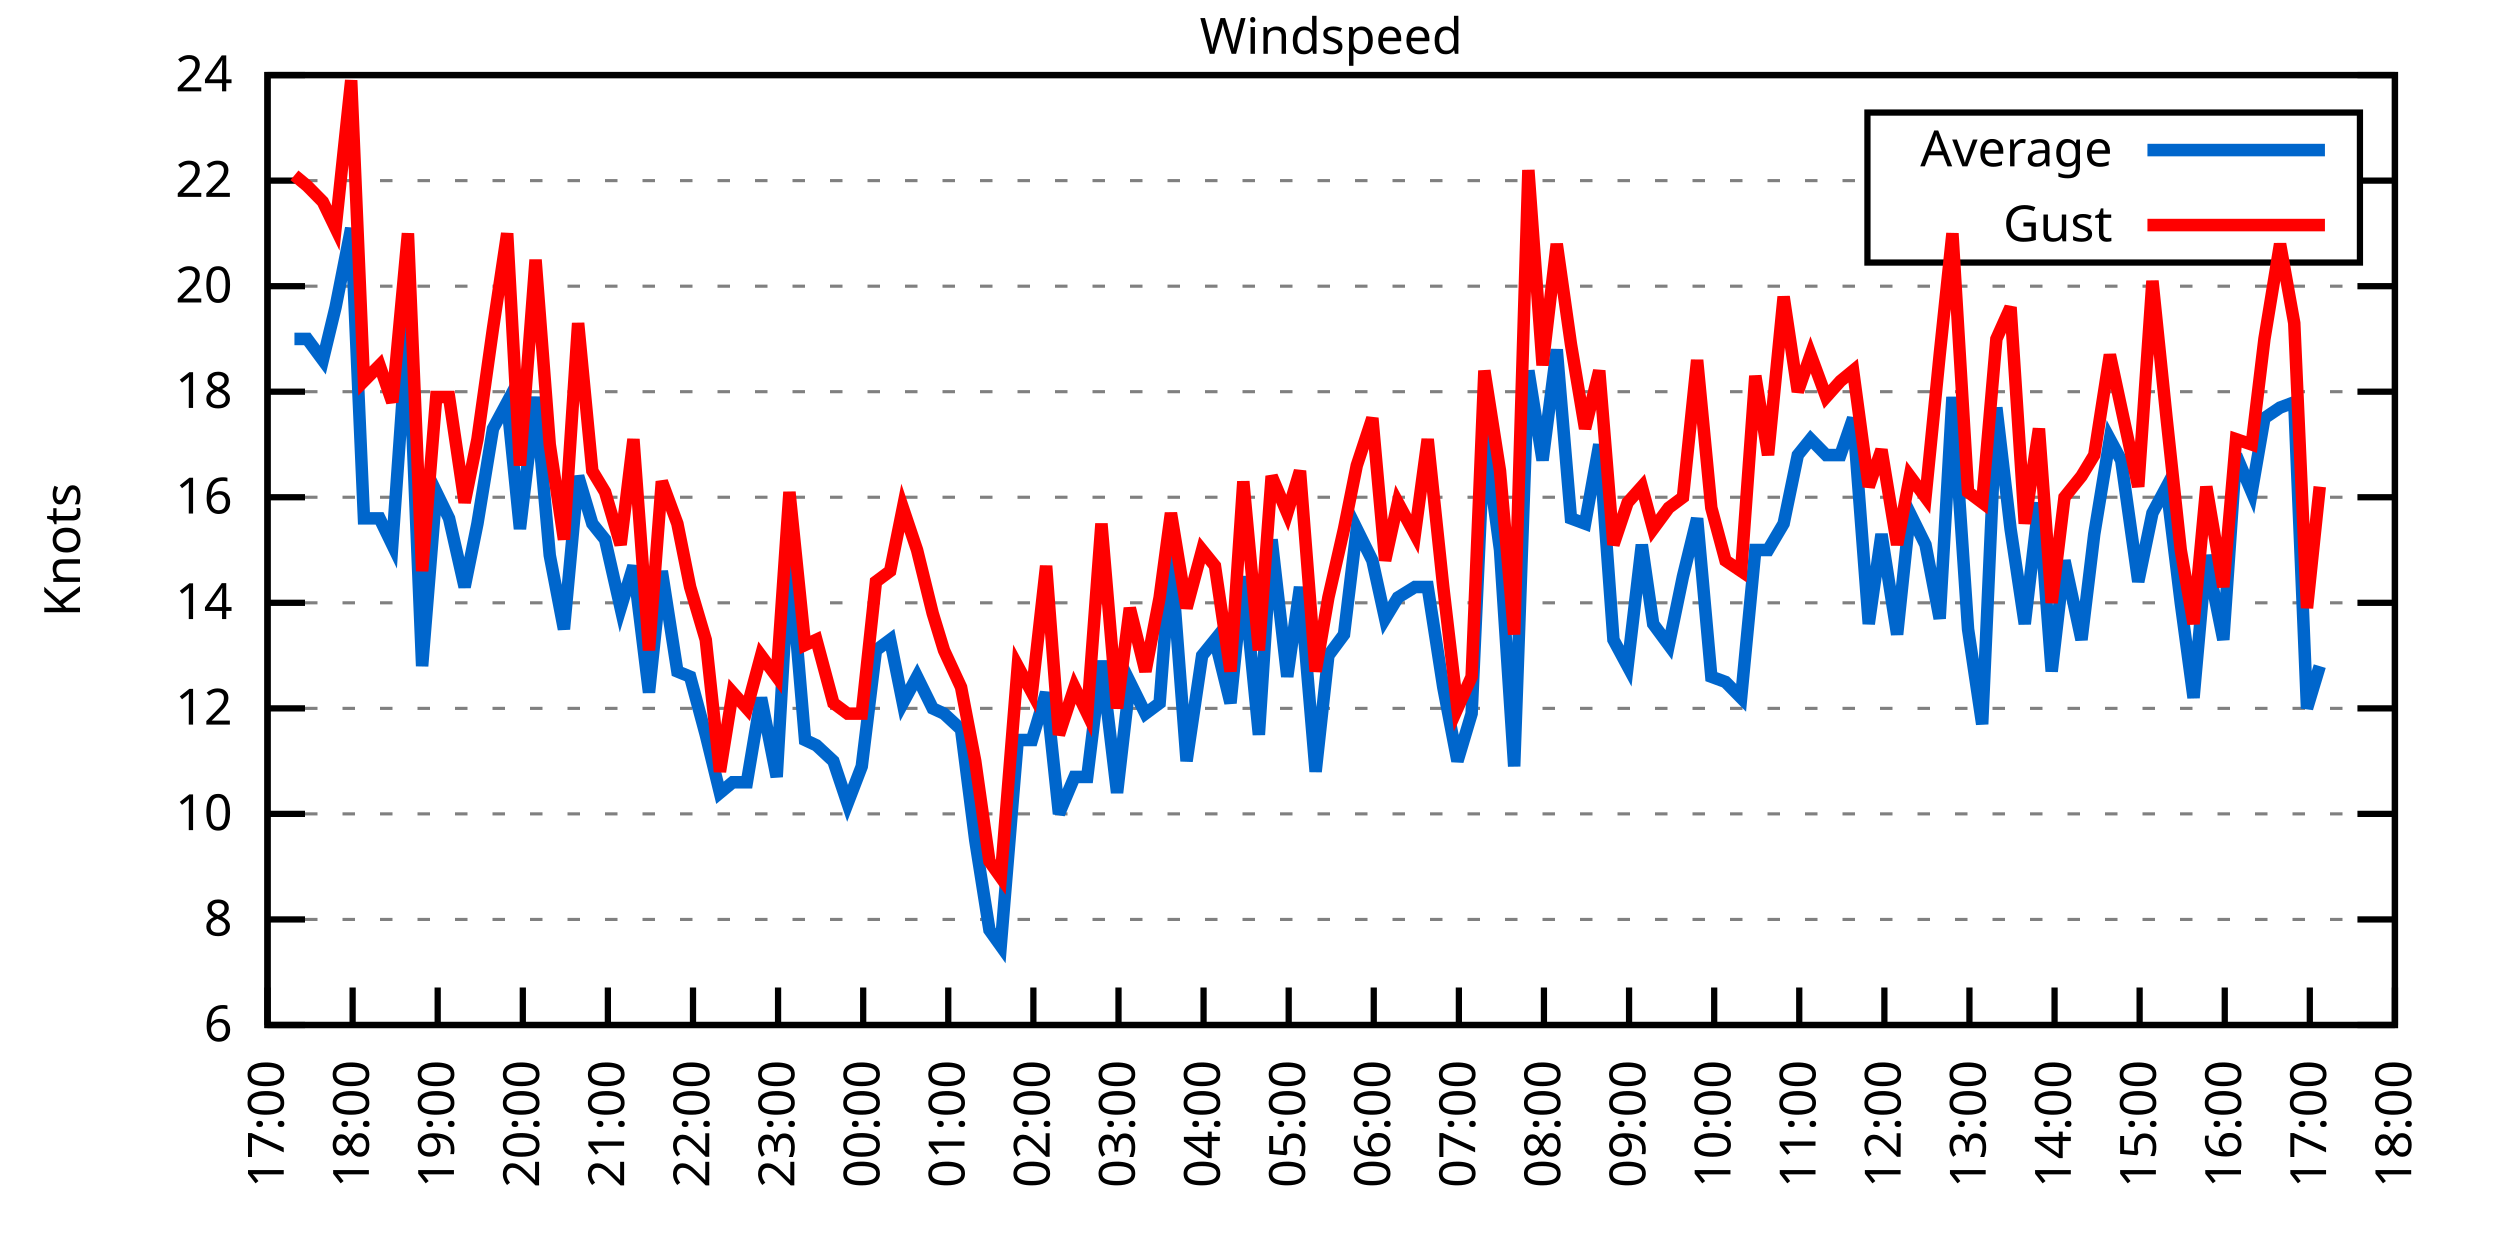
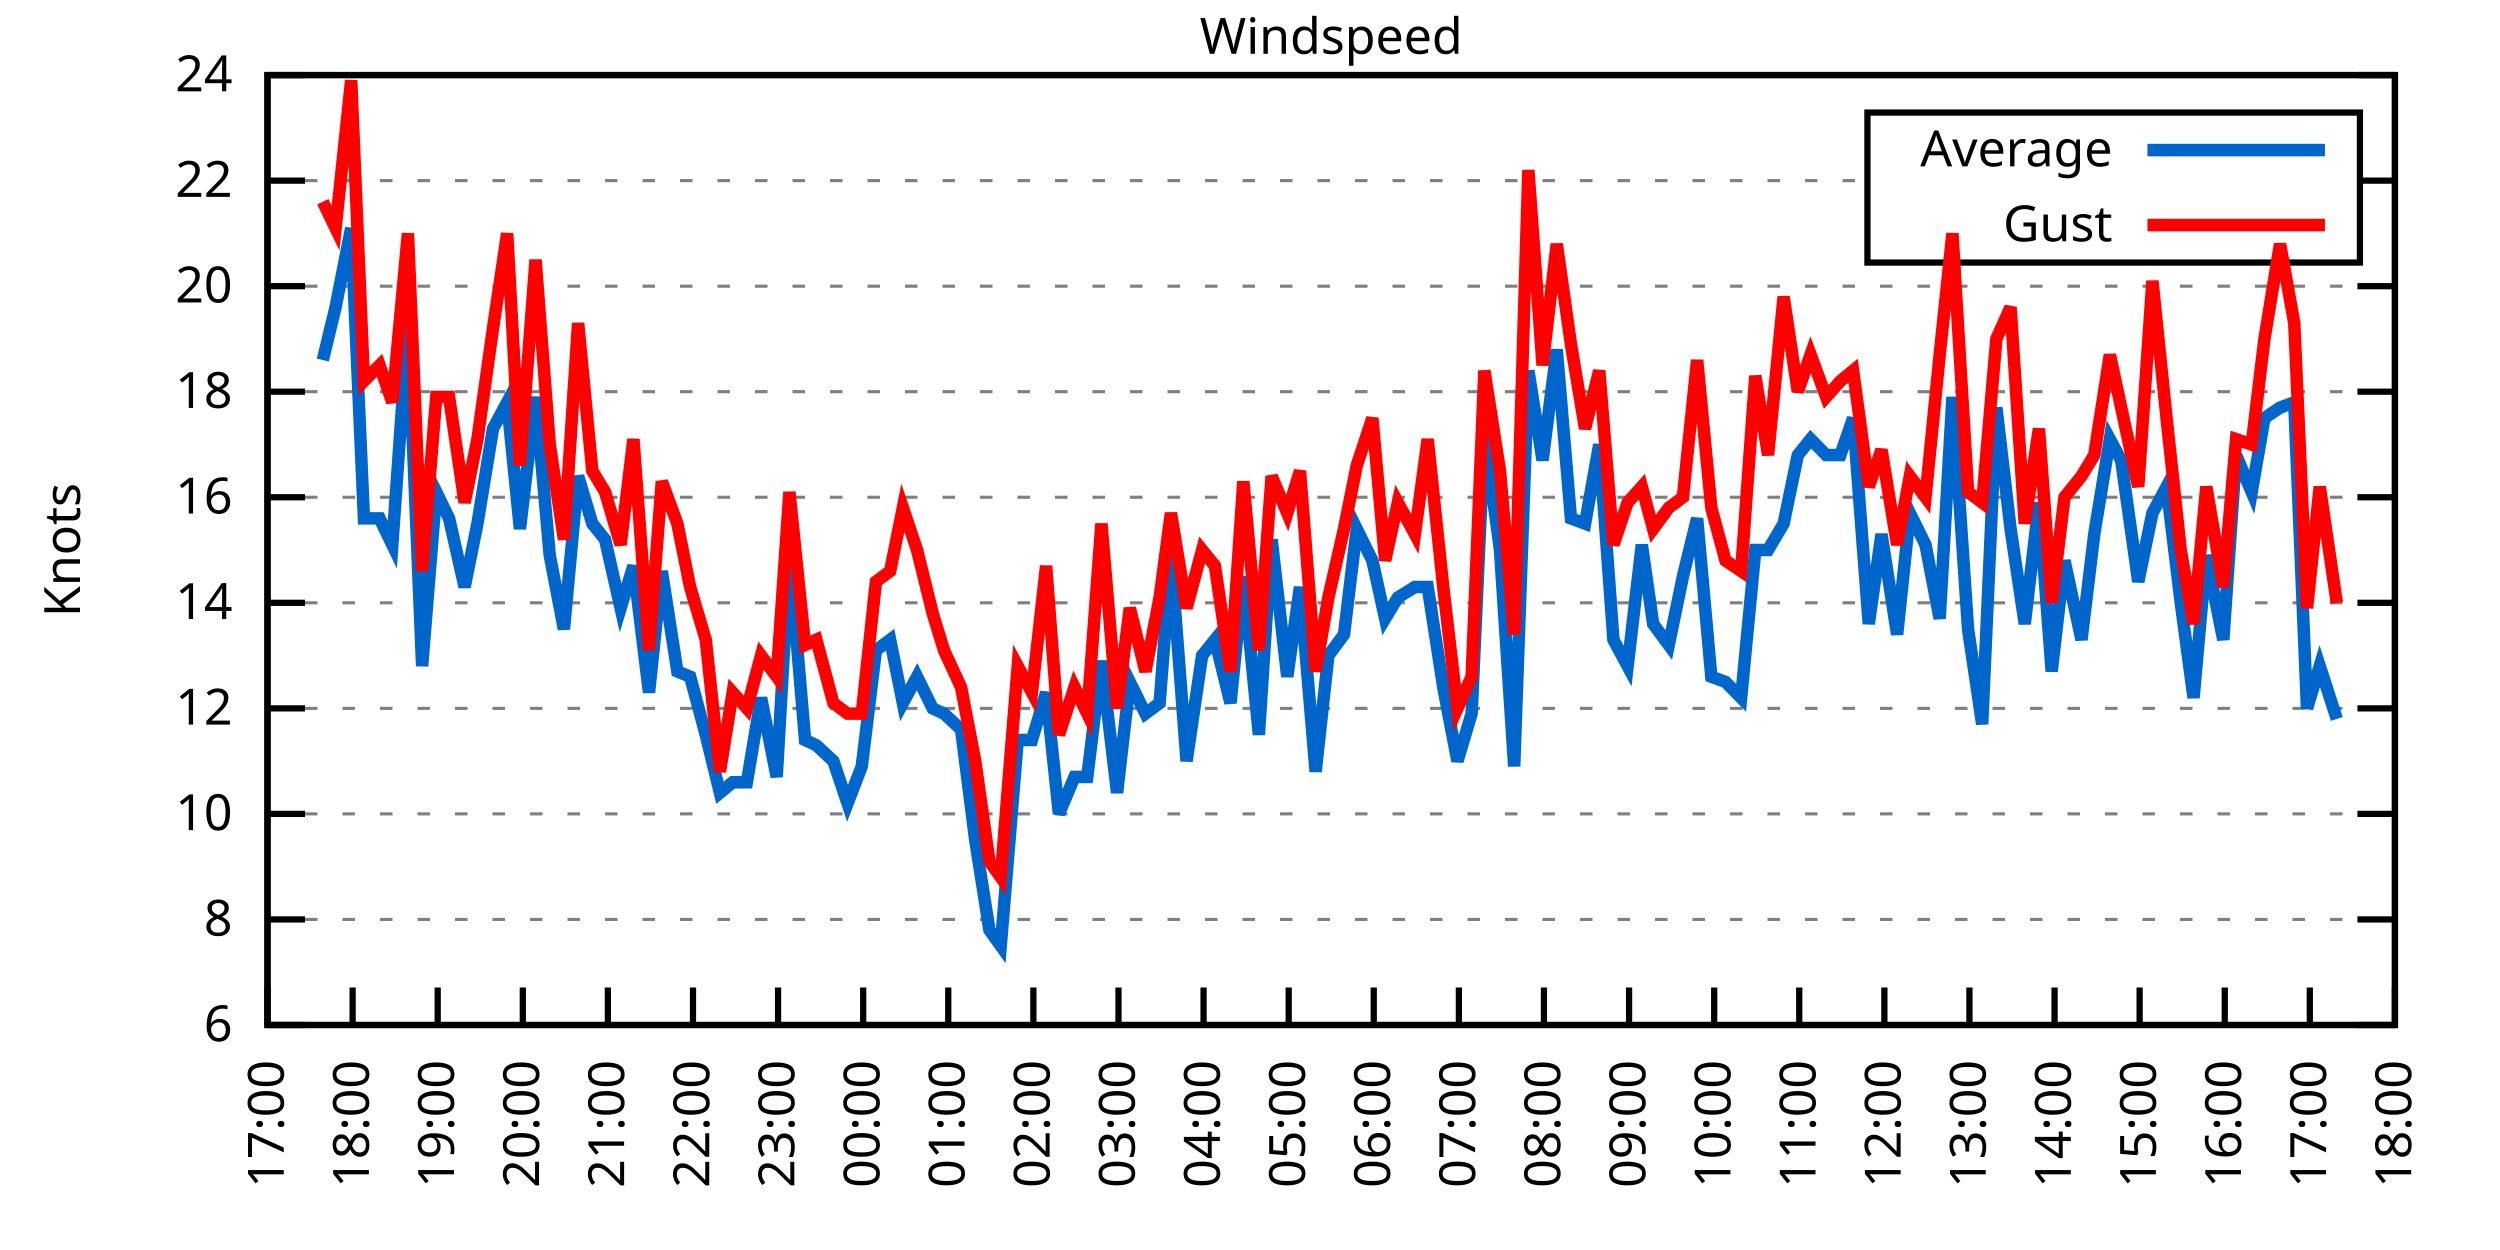
<svg xmlns="http://www.w3.org/2000/svg" xmlns:xlink="http://www.w3.org/1999/xlink" width="400" height="200" viewBox="0 0 400 200">
  <g id="gnuplot_canvas">
    <rect x="0" y="0" width="400" height="200" fill="none" />
    <defs>
      <circle id="gpDot" r="0.5" stroke-width="0.5" stroke="currentColor" />
      <path id="gpPt0" stroke-width="0.333" stroke="currentColor" d="M-1,0 h2 M0,-1 v2" />
      <path id="gpPt1" stroke-width="0.333" stroke="currentColor" d="M-1,-1 L1,1 M1,-1 L-1,1" />
      <path id="gpPt2" stroke-width="0.333" stroke="currentColor" d="M-1,0 L1,0 M0,-1 L0,1 M-1,-1 L1,1 M-1,1 L1,-1" />
      <rect id="gpPt3" stroke-width="0.333" stroke="currentColor" x="-1" y="-1" width="2" height="2" />
      <rect id="gpPt4" stroke-width="0.333" stroke="currentColor" fill="currentColor" x="-1" y="-1" width="2" height="2" />
      <circle id="gpPt5" stroke-width="0.333" stroke="currentColor" cx="0" cy="0" r="1" />
      <use xlink:href="#gpPt5" id="gpPt6" fill="currentColor" stroke="none" />
      <path id="gpPt7" stroke-width="0.333" stroke="currentColor" d="M0,-1.33 L-1.33,0.67 L1.33,0.67 z" />
      <use xlink:href="#gpPt7" id="gpPt8" fill="currentColor" stroke="none" />
      <use xlink:href="#gpPt7" id="gpPt9" stroke="currentColor" transform="rotate(180)" />
      <use xlink:href="#gpPt9" id="gpPt10" fill="currentColor" stroke="none" />
      <use xlink:href="#gpPt3" id="gpPt11" stroke="currentColor" transform="rotate(45)" />
      <use xlink:href="#gpPt11" id="gpPt12" fill="currentColor" stroke="none" />
      <path id="gpPt13" stroke-width="0.333" stroke="currentColor" d="M0,1.330 L1.265,0.411 L0.782,-1.067 L-0.782,-1.076 L-1.265,0.411 z" />
      <use xlink:href="#gpPt13" id="gpPt14" fill="currentColor" stroke="none" />
      <filter id="textbox" filterUnits="objectBoundingBox" x="0" y="0" height="1" width="1">
        <feFlood flood-color="white" flood-opacity="1" result="bgnd" />
        <feComposite in="SourceGraphic" in2="bgnd" operator="atop" />
      </filter>
      <filter id="greybox" filterUnits="objectBoundingBox" x="0" y="0" height="1" width="1">
        <feFlood flood-color="lightgrey" flood-opacity="1" result="grey" />
        <feComposite in="SourceGraphic" in2="grey" operator="atop" />
      </filter>
    </defs>
    <g fill="none" color="white" stroke="currentColor" stroke-width="1.00" stroke-linecap="butt" stroke-linejoin="miter">
</g>
    <g fill="none" color="black" stroke="currentColor" stroke-width="1.00" stroke-linecap="butt" stroke-linejoin="miter">
      <g stroke="none" shape-rendering="crispEdges">
        <polygon fill="rgb(255, 255, 255)" points="42.80,164.00 383.18,164.00 383.18,12.02 42.80,12.02 " />
      </g>
    </g>
    <g fill="none" color="black" stroke="currentColor" stroke-width="1.00" stroke-linecap="butt" stroke-linejoin="miter">
</g>
    <g fill="none" color="black" stroke="black" stroke-width="0.50" stroke-linecap="butt" stroke-linejoin="miter">
</g>
    <g fill="none" color="gray" stroke="currentColor" stroke-width="0.50" stroke-linecap="butt" stroke-linejoin="miter">
      <path stroke="gray" stroke-dasharray="2,4" class="gridline" d="M42.80,164.00 L383.19,164.00  " />
    </g>
    <g fill="none" color="gray" stroke="gray" stroke-width="1.00" stroke-linecap="butt" stroke-linejoin="miter">
</g>
    <g fill="none" color="black" stroke="currentColor" stroke-width="1.00" stroke-linecap="butt" stroke-linejoin="miter">
      <path stroke="black" d="M42.80,164.00 L48.80,164.00 M383.19,164.00 L377.19,164.00  " />
      <g transform="translate(37.20,166.60)" stroke="none" fill="black" font-family="Sans" font-size="8.00" text-anchor="end">
        <text>
          <tspan font-family="Sans"> 6</tspan>
        </text>
      </g>
    </g>
    <g fill="none" color="black" stroke="currentColor" stroke-width="1.00" stroke-linecap="butt" stroke-linejoin="miter">
</g>
    <g fill="none" color="black" stroke="black" stroke-width="0.50" stroke-linecap="butt" stroke-linejoin="miter">
</g>
    <g fill="none" color="gray" stroke="currentColor" stroke-width="0.50" stroke-linecap="butt" stroke-linejoin="miter">
      <path stroke="gray" stroke-dasharray="2,4" class="gridline" d="M42.80,147.11 L383.19,147.11  " />
    </g>
    <g fill="none" color="gray" stroke="gray" stroke-width="1.00" stroke-linecap="butt" stroke-linejoin="miter">
</g>
    <g fill="none" color="black" stroke="currentColor" stroke-width="1.00" stroke-linecap="butt" stroke-linejoin="miter">
      <path stroke="black" d="M42.80,147.11 L48.80,147.11 M383.19,147.11 L377.19,147.11  " />
      <g transform="translate(37.20,149.71)" stroke="none" fill="black" font-family="Sans" font-size="8.00" text-anchor="end">
        <text>
          <tspan font-family="Sans"> 8</tspan>
        </text>
      </g>
    </g>
    <g fill="none" color="black" stroke="currentColor" stroke-width="1.00" stroke-linecap="butt" stroke-linejoin="miter">
</g>
    <g fill="none" color="black" stroke="black" stroke-width="0.50" stroke-linecap="butt" stroke-linejoin="miter">
</g>
    <g fill="none" color="gray" stroke="currentColor" stroke-width="0.50" stroke-linecap="butt" stroke-linejoin="miter">
      <path stroke="gray" stroke-dasharray="2,4" class="gridline" d="M42.80,130.22 L383.19,130.22  " />
    </g>
    <g fill="none" color="gray" stroke="gray" stroke-width="1.00" stroke-linecap="butt" stroke-linejoin="miter">
</g>
    <g fill="none" color="black" stroke="currentColor" stroke-width="1.00" stroke-linecap="butt" stroke-linejoin="miter">
      <path stroke="black" d="M42.80,130.22 L48.80,130.22 M383.19,130.22 L377.19,130.22  " />
      <g transform="translate(37.20,132.82)" stroke="none" fill="black" font-family="Sans" font-size="8.00" text-anchor="end">
        <text>
          <tspan font-family="Sans"> 10</tspan>
        </text>
      </g>
    </g>
    <g fill="none" color="black" stroke="currentColor" stroke-width="1.00" stroke-linecap="butt" stroke-linejoin="miter">
</g>
    <g fill="none" color="black" stroke="black" stroke-width="0.50" stroke-linecap="butt" stroke-linejoin="miter">
</g>
    <g fill="none" color="gray" stroke="currentColor" stroke-width="0.50" stroke-linecap="butt" stroke-linejoin="miter">
      <path stroke="gray" stroke-dasharray="2,4" class="gridline" d="M42.80,113.34 L383.19,113.34  " />
    </g>
    <g fill="none" color="gray" stroke="gray" stroke-width="1.00" stroke-linecap="butt" stroke-linejoin="miter">
</g>
    <g fill="none" color="black" stroke="currentColor" stroke-width="1.00" stroke-linecap="butt" stroke-linejoin="miter">
      <path stroke="black" d="M42.80,113.34 L48.80,113.34 M383.19,113.34 L377.19,113.34  " />
      <g transform="translate(37.20,115.94)" stroke="none" fill="black" font-family="Sans" font-size="8.00" text-anchor="end">
        <text>
          <tspan font-family="Sans"> 12</tspan>
        </text>
      </g>
    </g>
    <g fill="none" color="black" stroke="currentColor" stroke-width="1.00" stroke-linecap="butt" stroke-linejoin="miter">
</g>
    <g fill="none" color="black" stroke="black" stroke-width="0.50" stroke-linecap="butt" stroke-linejoin="miter">
</g>
    <g fill="none" color="gray" stroke="currentColor" stroke-width="0.50" stroke-linecap="butt" stroke-linejoin="miter">
      <path stroke="gray" stroke-dasharray="2,4" class="gridline" d="M42.80,96.45 L383.19,96.45  " />
    </g>
    <g fill="none" color="gray" stroke="gray" stroke-width="1.00" stroke-linecap="butt" stroke-linejoin="miter">
</g>
    <g fill="none" color="black" stroke="currentColor" stroke-width="1.00" stroke-linecap="butt" stroke-linejoin="miter">
      <path stroke="black" d="M42.80,96.45 L48.80,96.45 M383.19,96.45 L377.19,96.45  " />
      <g transform="translate(37.20,99.05)" stroke="none" fill="black" font-family="Sans" font-size="8.00" text-anchor="end">
        <text>
          <tspan font-family="Sans"> 14</tspan>
        </text>
      </g>
    </g>
    <g fill="none" color="black" stroke="currentColor" stroke-width="1.00" stroke-linecap="butt" stroke-linejoin="miter">
</g>
    <g fill="none" color="black" stroke="black" stroke-width="0.50" stroke-linecap="butt" stroke-linejoin="miter">
</g>
    <g fill="none" color="gray" stroke="currentColor" stroke-width="0.50" stroke-linecap="butt" stroke-linejoin="miter">
      <path stroke="gray" stroke-dasharray="2,4" class="gridline" d="M42.80,79.56 L383.19,79.56  " />
    </g>
    <g fill="none" color="gray" stroke="gray" stroke-width="1.00" stroke-linecap="butt" stroke-linejoin="miter">
</g>
    <g fill="none" color="black" stroke="currentColor" stroke-width="1.00" stroke-linecap="butt" stroke-linejoin="miter">
      <path stroke="black" d="M42.80,79.56 L48.80,79.56 M383.19,79.56 L377.19,79.56  " />
      <g transform="translate(37.20,82.16)" stroke="none" fill="black" font-family="Sans" font-size="8.00" text-anchor="end">
        <text>
          <tspan font-family="Sans"> 16</tspan>
        </text>
      </g>
    </g>
    <g fill="none" color="black" stroke="currentColor" stroke-width="1.00" stroke-linecap="butt" stroke-linejoin="miter">
</g>
    <g fill="none" color="black" stroke="black" stroke-width="0.50" stroke-linecap="butt" stroke-linejoin="miter">
</g>
    <g fill="none" color="gray" stroke="currentColor" stroke-width="0.50" stroke-linecap="butt" stroke-linejoin="miter">
      <path stroke="gray" stroke-dasharray="2,4" class="gridline" d="M42.80,62.67 L383.19,62.67  " />
    </g>
    <g fill="none" color="gray" stroke="gray" stroke-width="1.00" stroke-linecap="butt" stroke-linejoin="miter">
</g>
    <g fill="none" color="black" stroke="currentColor" stroke-width="1.00" stroke-linecap="butt" stroke-linejoin="miter">
      <path stroke="black" d="M42.80,62.67 L48.80,62.67 M383.19,62.67 L377.19,62.67  " />
      <g transform="translate(37.20,65.27)" stroke="none" fill="black" font-family="Sans" font-size="8.00" text-anchor="end">
        <text>
          <tspan font-family="Sans"> 18</tspan>
        </text>
      </g>
    </g>
    <g fill="none" color="black" stroke="currentColor" stroke-width="1.00" stroke-linecap="butt" stroke-linejoin="miter">
</g>
    <g fill="none" color="black" stroke="black" stroke-width="0.50" stroke-linecap="butt" stroke-linejoin="miter">
</g>
    <g fill="none" color="gray" stroke="currentColor" stroke-width="0.50" stroke-linecap="butt" stroke-linejoin="miter">
      <path stroke="gray" stroke-dasharray="2,4" class="gridline" d="M42.80,45.79 L383.19,45.79  " />
    </g>
    <g fill="none" color="gray" stroke="gray" stroke-width="1.00" stroke-linecap="butt" stroke-linejoin="miter">
</g>
    <g fill="none" color="black" stroke="currentColor" stroke-width="1.00" stroke-linecap="butt" stroke-linejoin="miter">
      <path stroke="black" d="M42.80,45.79 L48.80,45.79 M383.19,45.79 L377.19,45.79  " />
      <g transform="translate(37.20,48.39)" stroke="none" fill="black" font-family="Sans" font-size="8.00" text-anchor="end">
        <text>
          <tspan font-family="Sans"> 20</tspan>
        </text>
      </g>
    </g>
    <g fill="none" color="black" stroke="currentColor" stroke-width="1.00" stroke-linecap="butt" stroke-linejoin="miter">
</g>
    <g fill="none" color="black" stroke="black" stroke-width="0.50" stroke-linecap="butt" stroke-linejoin="miter">
</g>
    <g fill="none" color="gray" stroke="currentColor" stroke-width="0.50" stroke-linecap="butt" stroke-linejoin="miter">
      <path stroke="gray" stroke-dasharray="2,4" class="gridline" d="M42.80,28.90 L298.79,28.90 M377.59,28.90 L383.19,28.90  " />
    </g>
    <g fill="none" color="gray" stroke="gray" stroke-width="1.00" stroke-linecap="butt" stroke-linejoin="miter">
</g>
    <g fill="none" color="black" stroke="currentColor" stroke-width="1.00" stroke-linecap="butt" stroke-linejoin="miter">
      <path stroke="black" d="M42.80,28.90 L48.80,28.90 M383.19,28.90 L377.19,28.90  " />
      <g transform="translate(37.20,31.50)" stroke="none" fill="black" font-family="Sans" font-size="8.00" text-anchor="end">
        <text>
          <tspan font-family="Sans"> 22</tspan>
        </text>
      </g>
    </g>
    <g fill="none" color="black" stroke="currentColor" stroke-width="1.00" stroke-linecap="butt" stroke-linejoin="miter">
</g>
    <g fill="none" color="black" stroke="black" stroke-width="0.50" stroke-linecap="butt" stroke-linejoin="miter">
</g>
    <g fill="none" color="gray" stroke="currentColor" stroke-width="0.50" stroke-linecap="butt" stroke-linejoin="miter">
      <path stroke="gray" stroke-dasharray="2,4" class="gridline" d="M42.80,12.01 L383.19,12.01  " />
    </g>
    <g fill="none" color="gray" stroke="gray" stroke-width="1.00" stroke-linecap="butt" stroke-linejoin="miter">
</g>
    <g fill="none" color="black" stroke="currentColor" stroke-width="1.00" stroke-linecap="butt" stroke-linejoin="miter">
      <path stroke="black" d="M42.80,12.01 L48.80,12.01 M383.19,12.01 L377.19,12.01  " />
      <g transform="translate(37.20,14.61)" stroke="none" fill="black" font-family="Sans" font-size="8.00" text-anchor="end">
        <text>
          <tspan font-family="Sans"> 24</tspan>
        </text>
      </g>
    </g>
    <g fill="none" color="black" stroke="currentColor" stroke-width="1.00" stroke-linecap="butt" stroke-linejoin="miter">
      <path stroke="black" d="M42.80,164.00 L42.80,158.00  " />
      <g transform="translate(45.40,169.60) rotate(270.00)" stroke="none" fill="black" font-family="Sans" font-size="8.00" text-anchor="end">
        <text>
          <tspan font-family="Sans">17:00</tspan>
        </text>
      </g>
    </g>
    <g fill="none" color="black" stroke="currentColor" stroke-width="1.00" stroke-linecap="butt" stroke-linejoin="miter">
      <path stroke="black" d="M56.42,164.00 L56.42,158.00  " />
      <g transform="translate(59.02,169.60) rotate(270.00)" stroke="none" fill="black" font-family="Sans" font-size="8.00" text-anchor="end">
        <text>
          <tspan font-family="Sans">18:00</tspan>
        </text>
      </g>
    </g>
    <g fill="none" color="black" stroke="currentColor" stroke-width="1.00" stroke-linecap="butt" stroke-linejoin="miter">
      <path stroke="black" d="M70.03,164.00 L70.03,158.00  " />
      <g transform="translate(72.63,169.60) rotate(270.00)" stroke="none" fill="black" font-family="Sans" font-size="8.00" text-anchor="end">
        <text>
          <tspan font-family="Sans">19:00</tspan>
        </text>
      </g>
    </g>
    <g fill="none" color="black" stroke="currentColor" stroke-width="1.00" stroke-linecap="butt" stroke-linejoin="miter">
      <path stroke="black" d="M83.65,164.00 L83.65,158.00  " />
      <g transform="translate(86.25,169.60) rotate(270.00)" stroke="none" fill="black" font-family="Sans" font-size="8.00" text-anchor="end">
        <text>
          <tspan font-family="Sans">20:00</tspan>
        </text>
      </g>
    </g>
    <g fill="none" color="black" stroke="currentColor" stroke-width="1.00" stroke-linecap="butt" stroke-linejoin="miter">
      <path stroke="black" d="M97.26,164.00 L97.26,158.00  " />
      <g transform="translate(99.86,169.60) rotate(270.00)" stroke="none" fill="black" font-family="Sans" font-size="8.00" text-anchor="end">
        <text>
          <tspan font-family="Sans">21:00</tspan>
        </text>
      </g>
    </g>
    <g fill="none" color="black" stroke="currentColor" stroke-width="1.00" stroke-linecap="butt" stroke-linejoin="miter">
      <path stroke="black" d="M110.88,164.00 L110.88,158.00  " />
      <g transform="translate(113.48,169.60) rotate(270.00)" stroke="none" fill="black" font-family="Sans" font-size="8.00" text-anchor="end">
        <text>
          <tspan font-family="Sans">22:00</tspan>
        </text>
      </g>
    </g>
    <g fill="none" color="black" stroke="currentColor" stroke-width="1.00" stroke-linecap="butt" stroke-linejoin="miter">
      <path stroke="black" d="M124.49,164.00 L124.49,158.00  " />
      <g transform="translate(127.09,169.60) rotate(270.00)" stroke="none" fill="black" font-family="Sans" font-size="8.00" text-anchor="end">
        <text>
          <tspan font-family="Sans">23:00</tspan>
        </text>
      </g>
    </g>
    <g fill="none" color="black" stroke="currentColor" stroke-width="1.00" stroke-linecap="butt" stroke-linejoin="miter">
      <path stroke="black" d="M138.11,164.00 L138.11,158.00  " />
      <g transform="translate(140.71,169.60) rotate(270.00)" stroke="none" fill="black" font-family="Sans" font-size="8.00" text-anchor="end">
        <text>
          <tspan font-family="Sans">00:00</tspan>
        </text>
      </g>
    </g>
    <g fill="none" color="black" stroke="currentColor" stroke-width="1.00" stroke-linecap="butt" stroke-linejoin="miter">
      <path stroke="black" d="M151.72,164.00 L151.72,158.00  " />
      <g transform="translate(154.32,169.60) rotate(270.00)" stroke="none" fill="black" font-family="Sans" font-size="8.00" text-anchor="end">
        <text>
          <tspan font-family="Sans">01:00</tspan>
        </text>
      </g>
    </g>
    <g fill="none" color="black" stroke="currentColor" stroke-width="1.00" stroke-linecap="butt" stroke-linejoin="miter">
      <path stroke="black" d="M165.34,164.00 L165.34,158.00  " />
      <g transform="translate(167.94,169.60) rotate(270.00)" stroke="none" fill="black" font-family="Sans" font-size="8.00" text-anchor="end">
        <text>
          <tspan font-family="Sans">02:00</tspan>
        </text>
      </g>
    </g>
    <g fill="none" color="black" stroke="currentColor" stroke-width="1.00" stroke-linecap="butt" stroke-linejoin="miter">
      <path stroke="black" d="M178.96,164.00 L178.96,158.00  " />
      <g transform="translate(181.56,169.60) rotate(270.00)" stroke="none" fill="black" font-family="Sans" font-size="8.00" text-anchor="end">
        <text>
          <tspan font-family="Sans">03:00</tspan>
        </text>
      </g>
    </g>
    <g fill="none" color="black" stroke="currentColor" stroke-width="1.00" stroke-linecap="butt" stroke-linejoin="miter">
      <path stroke="black" d="M192.57,164.00 L192.57,158.00  " />
      <g transform="translate(195.17,169.60) rotate(270.00)" stroke="none" fill="black" font-family="Sans" font-size="8.00" text-anchor="end">
        <text>
          <tspan font-family="Sans">04:00</tspan>
        </text>
      </g>
    </g>
    <g fill="none" color="black" stroke="currentColor" stroke-width="1.00" stroke-linecap="butt" stroke-linejoin="miter">
      <path stroke="black" d="M206.19,164.00 L206.19,158.00  " />
      <g transform="translate(208.79,169.60) rotate(270.00)" stroke="none" fill="black" font-family="Sans" font-size="8.00" text-anchor="end">
        <text>
          <tspan font-family="Sans">05:00</tspan>
        </text>
      </g>
    </g>
    <g fill="none" color="black" stroke="currentColor" stroke-width="1.00" stroke-linecap="butt" stroke-linejoin="miter">
      <path stroke="black" d="M219.80,164.00 L219.80,158.00  " />
      <g transform="translate(222.40,169.60) rotate(270.00)" stroke="none" fill="black" font-family="Sans" font-size="8.00" text-anchor="end">
        <text>
          <tspan font-family="Sans">06:00</tspan>
        </text>
      </g>
    </g>
    <g fill="none" color="black" stroke="currentColor" stroke-width="1.00" stroke-linecap="butt" stroke-linejoin="miter">
      <path stroke="black" d="M233.42,164.00 L233.42,158.00  " />
      <g transform="translate(236.02,169.60) rotate(270.00)" stroke="none" fill="black" font-family="Sans" font-size="8.00" text-anchor="end">
        <text>
          <tspan font-family="Sans">07:00</tspan>
        </text>
      </g>
    </g>
    <g fill="none" color="black" stroke="currentColor" stroke-width="1.00" stroke-linecap="butt" stroke-linejoin="miter">
      <path stroke="black" d="M247.03,164.00 L247.03,158.00  " />
      <g transform="translate(249.63,169.60) rotate(270.00)" stroke="none" fill="black" font-family="Sans" font-size="8.00" text-anchor="end">
        <text>
          <tspan font-family="Sans">08:00</tspan>
        </text>
      </g>
    </g>
    <g fill="none" color="black" stroke="currentColor" stroke-width="1.00" stroke-linecap="butt" stroke-linejoin="miter">
      <path stroke="black" d="M260.65,164.00 L260.65,158.00  " />
      <g transform="translate(263.25,169.60) rotate(270.00)" stroke="none" fill="black" font-family="Sans" font-size="8.00" text-anchor="end">
        <text>
          <tspan font-family="Sans">09:00</tspan>
        </text>
      </g>
    </g>
    <g fill="none" color="black" stroke="currentColor" stroke-width="1.00" stroke-linecap="butt" stroke-linejoin="miter">
      <path stroke="black" d="M274.27,164.00 L274.27,158.00  " />
      <g transform="translate(276.87,169.60) rotate(270.00)" stroke="none" fill="black" font-family="Sans" font-size="8.00" text-anchor="end">
        <text>
          <tspan font-family="Sans">10:00</tspan>
        </text>
      </g>
    </g>
    <g fill="none" color="black" stroke="currentColor" stroke-width="1.00" stroke-linecap="butt" stroke-linejoin="miter">
      <path stroke="black" d="M287.88,164.00 L287.88,158.00  " />
      <g transform="translate(290.48,169.60) rotate(270.00)" stroke="none" fill="black" font-family="Sans" font-size="8.00" text-anchor="end">
        <text>
          <tspan font-family="Sans">11:00</tspan>
        </text>
      </g>
    </g>
    <g fill="none" color="black" stroke="currentColor" stroke-width="1.00" stroke-linecap="butt" stroke-linejoin="miter">
      <path stroke="black" d="M301.50,164.00 L301.50,158.00  " />
      <g transform="translate(304.10,169.60) rotate(270.00)" stroke="none" fill="black" font-family="Sans" font-size="8.00" text-anchor="end">
        <text>
          <tspan font-family="Sans">12:00</tspan>
        </text>
      </g>
    </g>
    <g fill="none" color="black" stroke="currentColor" stroke-width="1.00" stroke-linecap="butt" stroke-linejoin="miter">
      <path stroke="black" d="M315.11,164.00 L315.11,158.00  " />
      <g transform="translate(317.71,169.60) rotate(270.00)" stroke="none" fill="black" font-family="Sans" font-size="8.00" text-anchor="end">
        <text>
          <tspan font-family="Sans">13:00</tspan>
        </text>
      </g>
    </g>
    <g fill="none" color="black" stroke="currentColor" stroke-width="1.00" stroke-linecap="butt" stroke-linejoin="miter">
      <path stroke="black" d="M328.73,164.00 L328.73,158.00  " />
      <g transform="translate(331.33,169.60) rotate(270.00)" stroke="none" fill="black" font-family="Sans" font-size="8.00" text-anchor="end">
        <text>
          <tspan font-family="Sans">14:00</tspan>
        </text>
      </g>
    </g>
    <g fill="none" color="black" stroke="currentColor" stroke-width="1.00" stroke-linecap="butt" stroke-linejoin="miter">
      <path stroke="black" d="M342.34,164.00 L342.34,158.00  " />
      <g transform="translate(344.94,169.60) rotate(270.00)" stroke="none" fill="black" font-family="Sans" font-size="8.00" text-anchor="end">
        <text>
          <tspan font-family="Sans">15:00</tspan>
        </text>
      </g>
    </g>
    <g fill="none" color="black" stroke="currentColor" stroke-width="1.00" stroke-linecap="butt" stroke-linejoin="miter">
      <path stroke="black" d="M355.96,164.00 L355.96,158.00  " />
      <g transform="translate(358.56,169.60) rotate(270.00)" stroke="none" fill="black" font-family="Sans" font-size="8.00" text-anchor="end">
        <text>
          <tspan font-family="Sans">16:00</tspan>
        </text>
      </g>
    </g>
    <g fill="none" color="black" stroke="currentColor" stroke-width="1.00" stroke-linecap="butt" stroke-linejoin="miter">
      <path stroke="black" d="M369.57,164.00 L369.57,158.00  " />
      <g transform="translate(372.17,169.60) rotate(270.00)" stroke="none" fill="black" font-family="Sans" font-size="8.00" text-anchor="end">
        <text>
          <tspan font-family="Sans">17:00</tspan>
        </text>
      </g>
    </g>
    <g fill="none" color="black" stroke="currentColor" stroke-width="1.00" stroke-linecap="butt" stroke-linejoin="miter">
      <path stroke="black" d="M383.19,164.00 L383.19,158.00  " />
      <g transform="translate(385.79,169.60) rotate(270.00)" stroke="none" fill="black" font-family="Sans" font-size="8.00" text-anchor="end">
        <text>
          <tspan font-family="Sans">18:00</tspan>
        </text>
      </g>
    </g>
    <g fill="none" color="black" stroke="currentColor" stroke-width="1.00" stroke-linecap="butt" stroke-linejoin="miter">
</g>
    <g fill="none" color="black" stroke="currentColor" stroke-width="1.00" stroke-linecap="butt" stroke-linejoin="miter">
      <path stroke="black" d="M42.80,12.01 L42.80,164.00 L383.19,164.00 L383.19,12.01 L42.80,12.01 Z  " />
    </g>
    <g fill="none" color="black" stroke="currentColor" stroke-width="1.00" stroke-linecap="butt" stroke-linejoin="miter">
</g>
    <g fill="none" color="black" stroke="currentColor" stroke-width="1.00" stroke-linecap="butt" stroke-linejoin="miter">
      <path stroke="black" d="M298.79,42.01 L298.79,18.01 L377.59,18.01 L377.59,42.01 L298.79,42.01 Z  " />
    </g>
    <g id="Windspeed_plot_1">
      <g fill="none" color="white" stroke="black" stroke-width="2.00" stroke-linecap="butt" stroke-linejoin="miter">
</g>
      <g fill="none" color="black" stroke="currentColor" stroke-width="2.00" stroke-linecap="butt" stroke-linejoin="miter">
        <g transform="translate(337.99,26.61)" stroke="none" fill="black" font-family="Sans" font-size="8.00" text-anchor="end">
          <text>
            <tspan font-family="Sans">Average</tspan>
          </text>
        </g>
      </g>
      <g fill="none" color="black" stroke="currentColor" stroke-width="2.00" stroke-linecap="butt" stroke-linejoin="miter">
-         <path stroke="rgb(  0, 102, 204)" d="M343.59,24.01 L371.99,24.01 M47.11,54.23 L49.15,54.23 L51.65,57.61 L53.69,49.16 L56.19,36.50 L58.23,82.94   L60.73,82.94 L62.77,87.16 L65.27,51.70 L67.54,106.58 L69.80,78.72 L71.85,82.94 L74.34,93.92 L76.39,83.78   L78.88,68.58 L81.15,64.36 L83.19,84.63 L85.69,63.52 L87.96,88.85 L90.23,100.67 L92.50,76.18 L94.77,83.78   L96.81,86.32 L99.30,97.29 L101.35,90.54 L103.84,110.80 L105.89,91.38 L108.38,107.43 L110.42,108.27 L112.92,117.56   L115.19,126.85 L117.23,125.16 L119.50,125.16 L121.77,111.65 L124.27,124.31 L126.31,88.85 L128.81,118.40 L130.62,119.25   L133.34,121.78 L135.61,128.54 L137.88,122.62 L140.15,104.05 L142.42,102.36 L144.46,112.49 L146.73,108.27 L149.23,113.34   L151.04,114.18 L153.77,116.71 L156.04,134.45 L158.31,148.80 L160.12,151.33 L162.84,118.40 L165.11,118.40 L167.38,110.80   L169.43,130.22 L171.92,124.31 L173.96,124.31 L176.23,105.74 L178.73,126.85 L180.77,109.11 L183.27,114.18 L185.54,112.49   L187.35,88.85 L189.85,121.78 L192.34,104.89 L194.39,102.36 L196.88,112.49 L198.93,92.23 L201.42,117.56 L203.46,86.32   L205.96,108.27 L208.00,93.92 L210.50,123.47 L212.54,104.89 L215.04,101.52 L217.08,84.63 L219.58,89.69 L221.62,98.98   L223.66,95.60 L226.38,93.92 L228.43,93.92 L230.92,109.96 L233.19,121.78 L235.46,114.18 L237.50,69.43 L240.00,88.00   L242.27,122.62 L244.54,59.30 L246.81,73.65 L249.08,55.92 L251.35,82.94 L253.61,83.78 L255.88,71.12 L258.15,102.36   L260.42,106.58 L262.69,87.16 L264.51,99.83 L267.00,103.20 L269.27,92.23 L271.54,82.94 L273.81,108.27 L276.08,109.11   L278.58,111.65 L280.85,88.00 L282.89,88.00 L285.38,83.78 L287.65,72.81 L289.70,70.27 L292.19,72.81 L294.46,72.81   L296.50,66.90 L299.00,99.83 L301.04,85.47 L303.54,101.52 L305.58,82.09 L308.08,87.16 L310.35,98.98 L312.39,63.52   L314.89,100.67 L317.15,115.87 L319.42,65.21 L321.69,84.63 L323.96,99.83 L326.23,80.41 L328.27,107.43 L330.32,89.69   L333.04,102.36 L335.08,85.47 L337.58,70.27 L339.39,73.65 L342.12,93.07 L344.39,82.09 L346.65,77.87 L348.92,96.45   L350.97,111.65 L353.01,88.85 L355.73,102.36 L357.77,72.81 L360.27,78.72 L362.31,66.90 L364.81,65.21 L367.08,64.36   L369.12,113.34 L371.16,106.58  " />
+         <path stroke="rgb(  0, 102, 204)" d="M343.59,24.01 L371.99,24.01 M51.65,57.61 L53.69,49.16 L56.19,36.50 L58.23,82.94 L60.73,82.94 L62.77,87.16   L65.27,51.70 L67.54,106.58 L69.80,78.72 L71.85,82.94 L74.34,93.92 L76.39,83.78 L78.88,68.58 L81.15,64.36   L83.19,84.63 L85.69,63.52 L87.96,88.85 L90.23,100.67 L92.50,76.18 L94.77,83.78 L96.81,86.32 L99.30,97.29   L101.35,90.54 L103.84,110.80 L105.89,91.38 L108.38,107.43 L110.42,108.27 L112.92,117.56 L115.19,126.85 L117.23,125.16   L119.50,125.16 L121.77,111.65 L124.27,124.31 L126.31,88.85 L128.81,118.40 L130.62,119.25 L133.34,121.78 L135.61,128.54   L137.88,122.62 L140.15,104.05 L142.42,102.36 L144.46,112.49 L146.73,108.27 L149.23,113.34 L151.04,114.18 L153.77,116.71   L156.04,134.45 L158.31,148.80 L160.12,151.33 L162.84,118.40 L165.11,118.40 L167.38,110.80 L169.43,130.22 L171.92,124.31   L173.96,124.31 L176.23,105.74 L178.73,126.85 L180.77,109.11 L183.27,114.18 L185.54,112.49 L187.35,88.85 L189.85,121.78   L192.34,104.89 L194.39,102.36 L196.88,112.49 L198.93,92.23 L201.42,117.56 L203.46,86.32 L205.96,108.27 L208.00,93.92   L210.50,123.47 L212.54,104.89 L215.04,101.52 L217.08,84.63 L219.58,89.69 L221.62,98.98 L223.66,95.60 L226.38,93.92   L228.43,93.92 L230.92,109.96 L233.19,121.78 L235.46,114.18 L237.50,69.43 L240.00,88.00 L242.27,122.62 L244.54,59.30   L246.81,73.65 L249.08,55.92 L251.35,82.94 L253.61,83.78 L255.88,71.12 L258.15,102.36 L260.42,106.58 L262.69,87.16   L264.51,99.83 L267.00,103.20 L269.27,92.23 L271.54,82.94 L273.81,108.27 L276.08,109.11 L278.58,111.65 L280.85,88.00   L282.89,88.00 L285.38,83.78 L287.65,72.81 L289.70,70.27 L292.19,72.81 L294.46,72.81 L296.50,66.90 L299.00,99.83   L301.04,85.47 L303.54,101.52 L305.58,82.09 L308.08,87.16 L310.35,98.98 L312.39,63.52 L314.89,100.67 L317.15,115.87   L319.42,65.21 L321.69,84.63 L323.96,99.83 L326.23,80.41 L328.27,107.43 L330.32,89.69 L333.04,102.36 L335.08,85.47   L337.58,70.27 L339.39,73.65 L342.12,93.07 L344.39,82.09 L346.65,77.87 L348.92,96.45 L350.97,111.65 L353.01,88.85   L355.73,102.36 L357.77,72.81 L360.27,78.72 L362.31,66.90 L364.81,65.21 L367.08,64.36 L369.12,113.34 L371.16,106.58   L373.89,115.03  " />
      </g>
    </g>
    <g id="Windspeed_plot_2">
      <g fill="none" color="black" stroke="currentColor" stroke-width="2.00" stroke-linecap="butt" stroke-linejoin="miter">
        <g transform="translate(337.99,38.61)" stroke="none" fill="black" font-family="Sans" font-size="8.00" text-anchor="end">
          <text>
            <tspan font-family="Sans">Gust</tspan>
          </text>
        </g>
      </g>
      <g fill="none" color="black" stroke="currentColor" stroke-width="2.00" stroke-linecap="butt" stroke-linejoin="miter">
-         <path stroke="rgb(255,   0,   0)" d="M343.59,36.01 L371.99,36.01 M47.11,28.05 L49.15,29.74 L51.65,32.28 L53.69,36.50 L56.19,12.85 L58.23,60.98   L60.73,58.45 L62.77,64.36 L65.27,37.34 L67.54,91.38 L69.80,63.52 L71.85,63.52 L74.34,80.41 L76.39,70.27   L78.88,52.54 L81.15,37.34 L83.19,74.49 L85.69,41.56 L87.96,71.12 L90.23,86.32 L92.50,51.70 L94.77,75.34   L96.81,78.72 L99.30,87.16 L101.35,70.27 L103.84,104.05 L105.89,77.03 L108.38,83.78 L110.42,93.92 L112.92,102.36   L115.19,123.47 L117.23,110.80 L119.50,113.34 L121.77,104.89 L124.27,108.27 L126.31,78.72 L128.81,103.20 L130.62,102.36   L133.34,112.49 L135.61,114.18 L137.88,114.18 L140.15,93.07 L142.42,91.38 L144.46,81.25 L146.73,88.00 L149.23,98.14   L151.04,104.05 L153.77,109.96 L156.04,121.78 L158.31,137.82 L160.12,140.36 L162.84,106.58 L165.11,110.80 L167.38,90.54   L169.43,117.56 L171.92,109.96 L173.96,114.18 L176.23,83.78 L178.73,113.34 L180.77,97.29 L183.27,107.43 L185.54,95.60   L187.35,82.09 L189.85,97.29 L192.34,88.00 L194.39,90.54 L196.88,107.43 L198.93,77.03 L201.42,104.05 L203.46,76.18   L205.96,82.09 L208.00,75.34 L210.50,107.43 L212.54,95.60 L215.04,84.63 L217.08,74.49 L219.58,66.90 L221.62,89.69   L223.66,80.41 L226.38,85.47 L228.43,70.27 L230.92,93.92 L233.19,113.34 L235.46,108.27 L237.50,59.30 L240.00,75.34   L242.27,101.52 L244.54,27.21 L246.81,58.45 L249.08,39.03 L251.35,55.07 L253.61,68.58 L255.88,59.30 L258.15,87.16   L260.42,80.41 L262.69,77.87 L264.51,84.63 L267.00,81.25 L269.27,79.56 L271.54,57.61 L273.81,81.25 L276.08,89.69   L278.58,91.38 L280.85,60.14 L282.89,72.81 L285.38,47.47 L287.65,62.67 L289.70,56.76 L292.19,63.52 L294.46,60.98   L296.50,59.30 L299.00,77.87 L301.04,71.96 L303.54,87.16 L305.58,76.18 L308.08,79.56 L310.35,56.76 L312.39,37.34   L314.89,78.72 L317.15,80.41 L319.42,54.23 L321.69,49.16 L323.96,83.78 L326.23,68.58 L328.27,96.45 L330.32,79.56   L333.04,76.18 L335.08,72.81 L337.58,56.76 L339.39,65.21 L342.12,77.87 L344.39,44.94 L346.65,66.90 L348.92,88.00   L350.97,99.83 L353.01,77.87 L355.73,93.92 L357.77,70.27 L360.27,71.12 L362.31,54.23 L364.81,39.03 L367.08,51.70   L369.12,97.29 L371.16,77.87  " />
+         <path stroke="rgb(255,   0,   0)" d="M343.59,36.01 L371.99,36.01 M51.65,32.28 L53.69,36.50 L56.19,12.85 L58.23,60.98 L60.73,58.45 L62.77,64.36   L65.27,37.34 L67.54,91.38 L69.80,63.52 L71.85,63.52 L74.34,80.41 L76.39,70.27 L78.88,52.54 L81.15,37.34   L83.19,74.49 L85.69,41.56 L87.96,71.12 L90.23,86.32 L92.50,51.70 L94.77,75.34 L96.81,78.72 L99.30,87.16   L101.35,70.27 L103.84,104.05 L105.89,77.03 L108.38,83.78 L110.42,93.92 L112.92,102.36 L115.19,123.47 L117.23,110.80   L119.50,113.34 L121.77,104.89 L124.27,108.27 L126.31,78.72 L128.81,103.20 L130.62,102.36 L133.34,112.49 L135.61,114.18   L137.88,114.18 L140.15,93.07 L142.42,91.38 L144.46,81.25 L146.73,88.00 L149.23,98.14 L151.04,104.05 L153.77,109.96   L156.04,121.78 L158.31,137.82 L160.12,140.36 L162.84,106.58 L165.11,110.80 L167.38,90.54 L169.43,117.56 L171.92,109.96   L173.96,114.18 L176.23,83.78 L178.73,113.34 L180.77,97.29 L183.27,107.43 L185.54,95.60 L187.35,82.09 L189.85,97.29   L192.34,88.00 L194.39,90.54 L196.88,107.43 L198.93,77.03 L201.42,104.05 L203.46,76.18 L205.96,82.09 L208.00,75.34   L210.50,107.43 L212.54,95.60 L215.04,84.63 L217.08,74.49 L219.58,66.90 L221.62,89.69 L223.66,80.41 L226.38,85.47   L228.43,70.27 L230.92,93.92 L233.19,113.34 L235.46,108.27 L237.50,59.30 L240.00,75.34 L242.27,101.52 L244.54,27.21   L246.81,58.45 L249.08,39.03 L251.35,55.07 L253.61,68.58 L255.88,59.30 L258.15,87.16 L260.42,80.41 L262.69,77.87   L264.51,84.63 L267.00,81.25 L269.27,79.56 L271.54,57.61 L273.81,81.25 L276.08,89.69 L278.58,91.38 L280.85,60.14   L282.89,72.81 L285.38,47.47 L287.65,62.67 L289.70,56.76 L292.19,63.52 L294.46,60.98 L296.50,59.30 L299.00,77.87   L301.04,71.96 L303.54,87.16 L305.58,76.18 L308.08,79.56 L310.35,56.76 L312.39,37.34 L314.89,78.72 L317.15,80.41   L319.42,54.23 L321.69,49.16 L323.96,83.78 L326.23,68.58 L328.27,96.45 L330.32,79.56 L333.04,76.18 L335.08,72.81   L337.58,56.76 L339.39,65.21 L342.12,77.87 L344.39,44.94 L346.65,66.90 L348.92,88.00 L350.97,99.83 L353.01,77.87   L355.73,93.92 L357.77,70.27 L360.27,71.12 L362.31,54.23 L364.81,39.03 L367.08,51.70 L369.12,97.29 L371.16,77.87   L373.89,96.45  " />
      </g>
    </g>
    <g fill="none" color="black" stroke="currentColor" stroke-width="2.00" stroke-linecap="butt" stroke-linejoin="miter">
</g>
    <g fill="none" color="black" stroke="black" stroke-width="1.00" stroke-linecap="butt" stroke-linejoin="miter">
</g>
    <g fill="none" color="black" stroke="currentColor" stroke-width="1.00" stroke-linecap="butt" stroke-linejoin="miter">
      <path stroke="black" d="M42.80,12.01 L42.80,164.00 L383.19,164.00 L383.19,12.01 L42.80,12.01 Z  " />
      <g transform="translate(12.80,88.01) rotate(270.00)" stroke="none" fill="black" font-family="Sans" font-size="8.00" text-anchor="middle">
        <text>
          <tspan font-family="Sans">Knots</tspan>
        </text>
      </g>
    </g>
    <g fill="none" color="black" stroke="currentColor" stroke-width="1.00" stroke-linecap="butt" stroke-linejoin="miter">
</g>
    <g fill="none" color="black" stroke="currentColor" stroke-width="1.00" stroke-linecap="butt" stroke-linejoin="miter">
      <g transform="translate(212.99,8.61)" stroke="none" fill="black" font-family="Sans" font-size="8.00" text-anchor="middle">
        <text>
          <tspan font-family="Sans">Windspeed</tspan>
        </text>
      </g>
    </g>
    <g fill="none" color="black" stroke="currentColor" stroke-width="1.00" stroke-linecap="butt" stroke-linejoin="miter">
</g>
  </g>
</svg>
